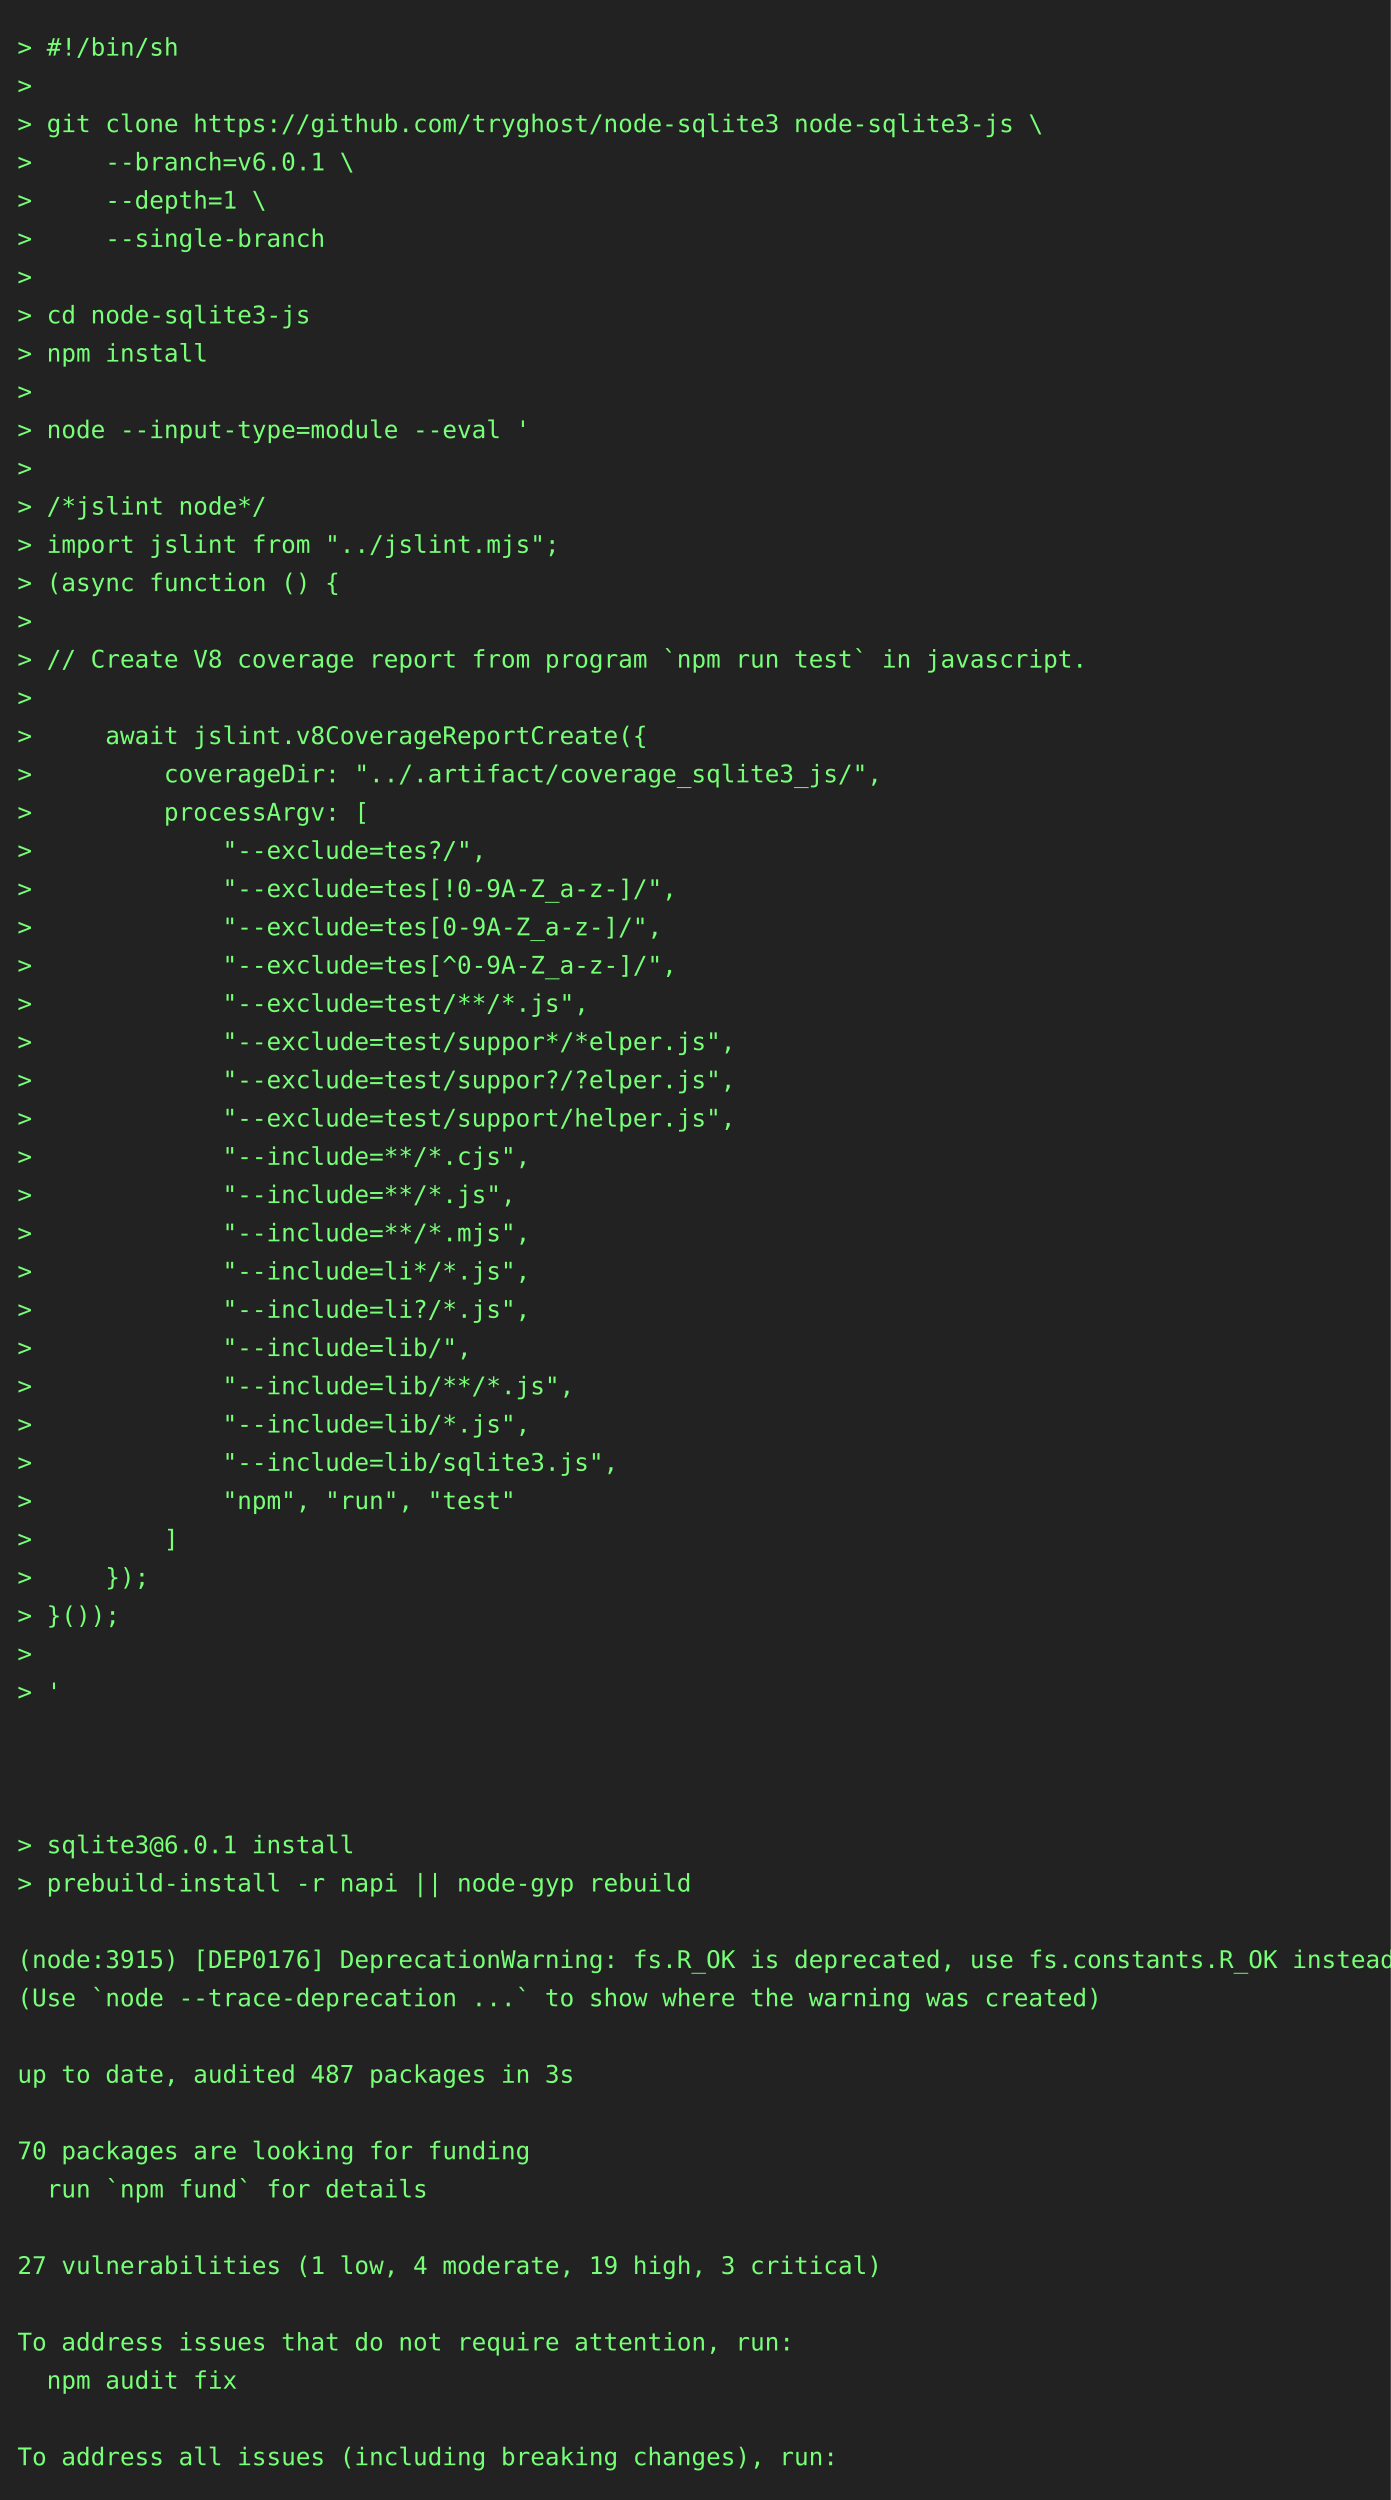
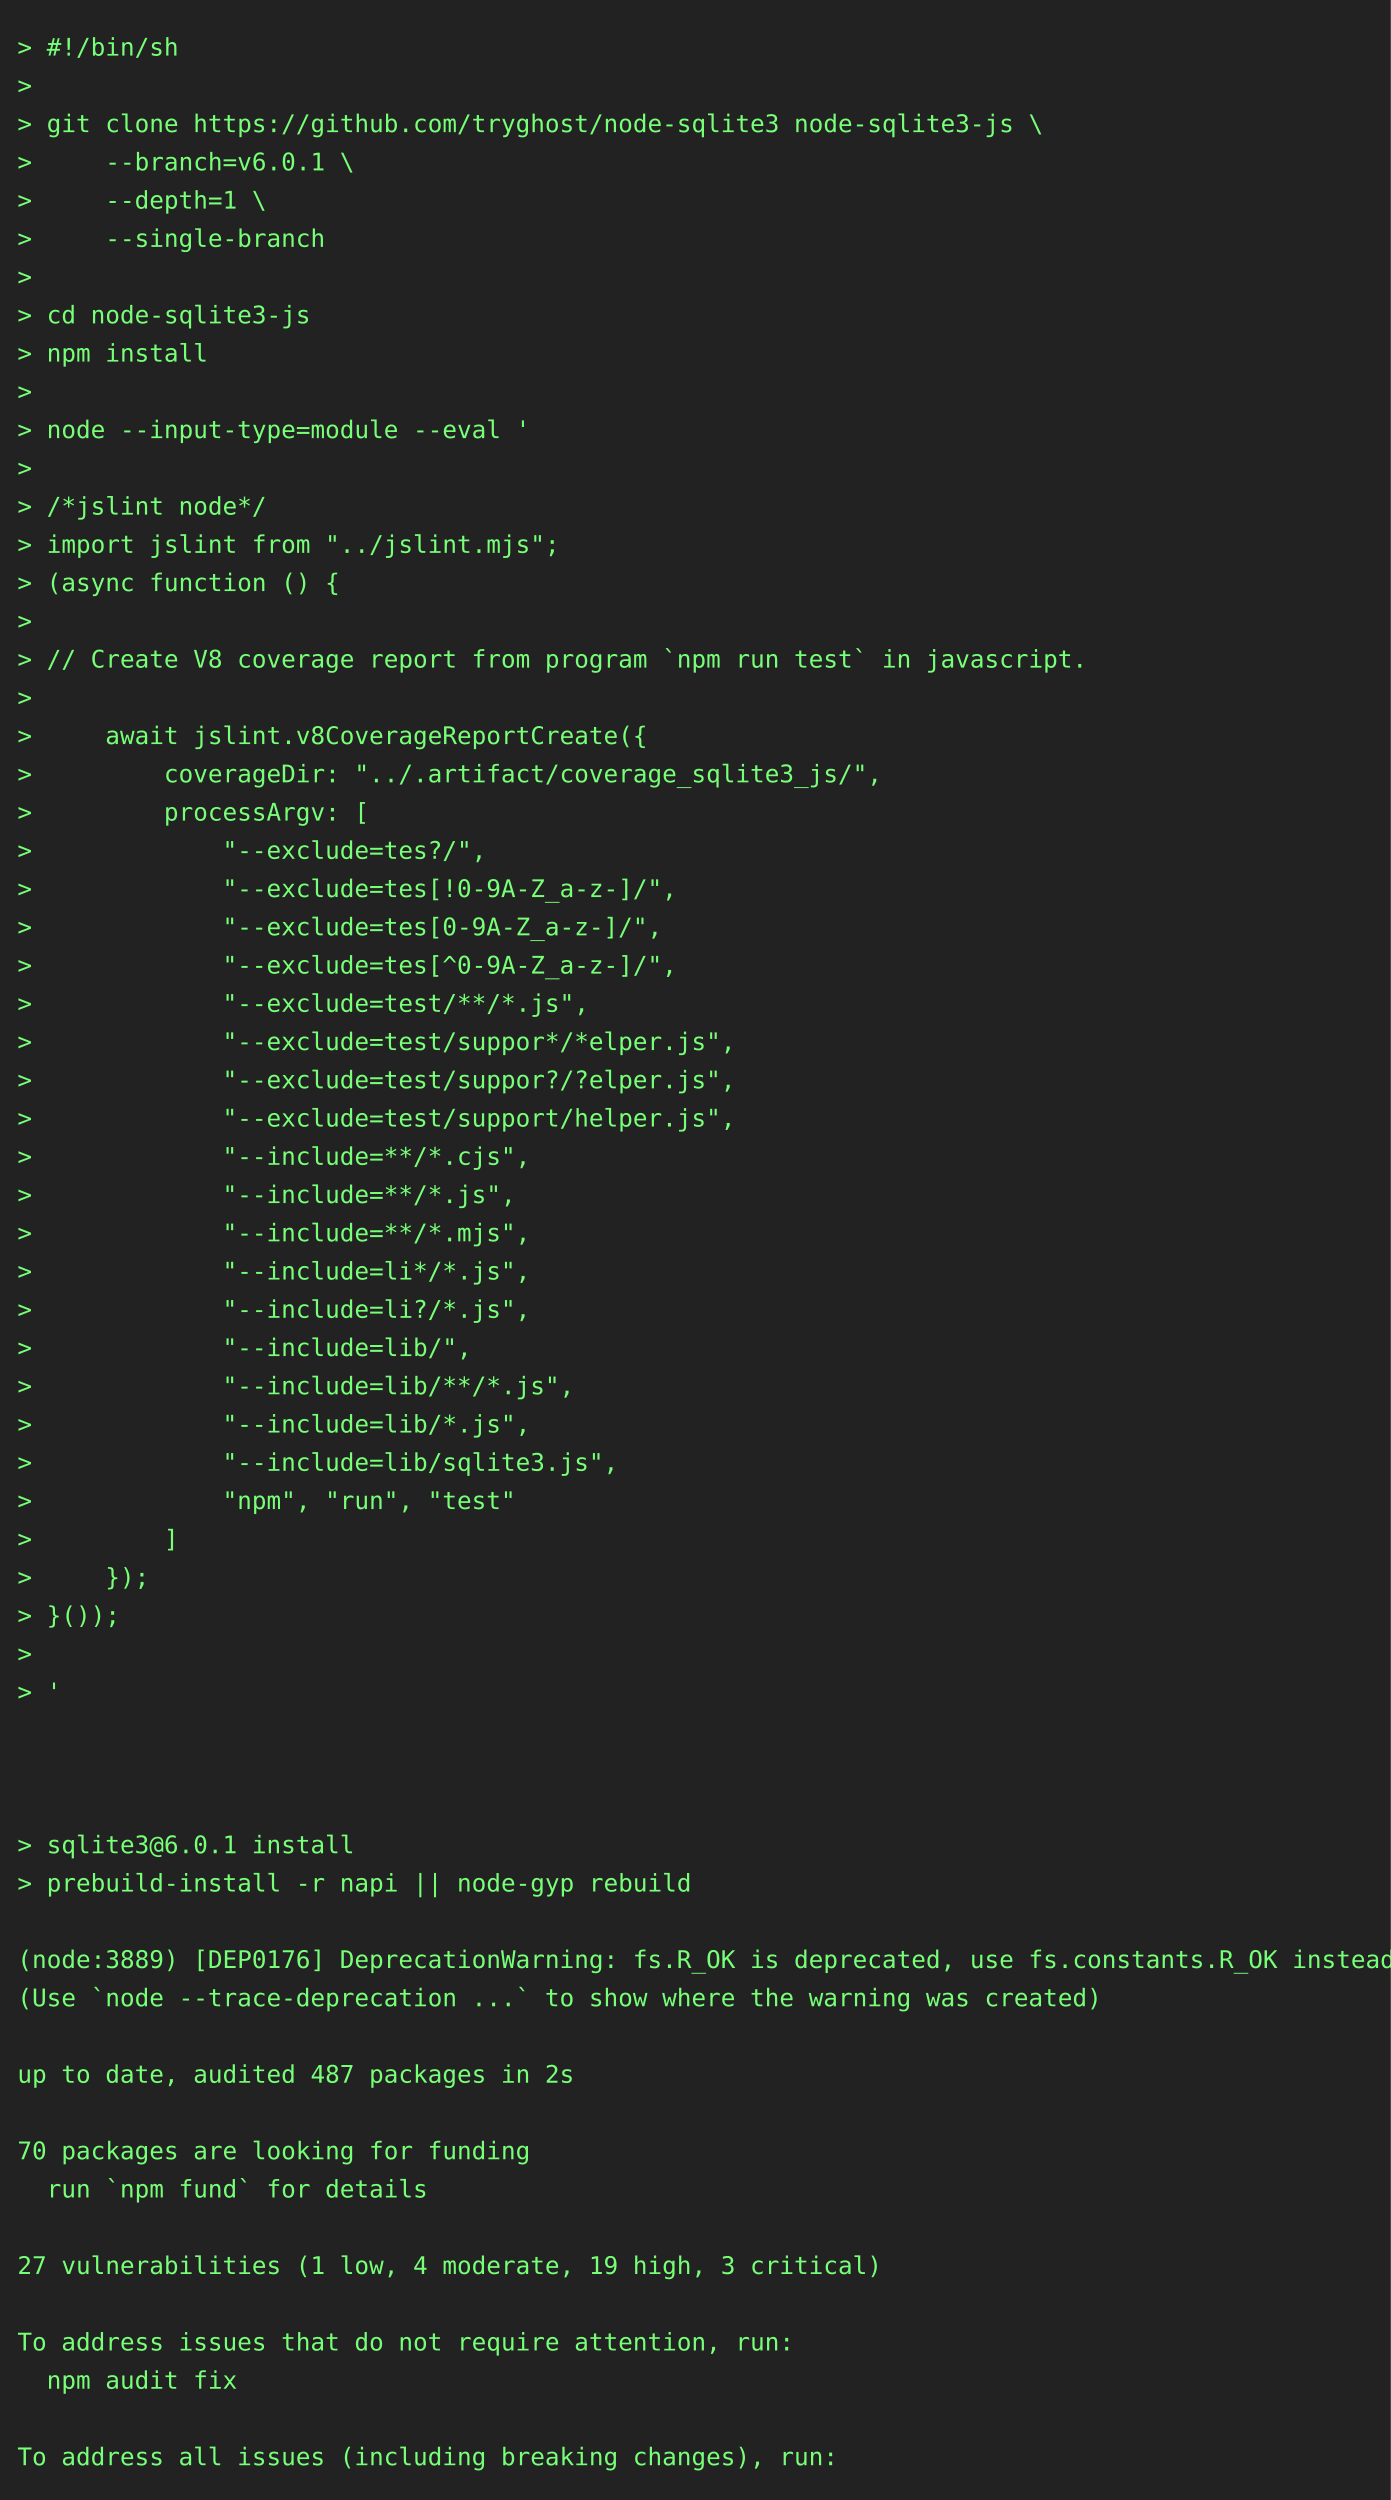
<svg xmlns="http://www.w3.org/2000/svg" height="1438" width="800">
  <rect height="1438" fill="#222" width="800" />
  <text fill="#7f7" font-family="consolas, menlo, monospace" font-size="14" xml:space="preserve">
    <tspan lengthAdjust="spacingAndGlyphs" textLength="768" x="10" y="32">&gt; #!/bin/sh                                                                                      </tspan>
    <tspan lengthAdjust="spacingAndGlyphs" textLength="768" x="10" y="54">&gt;                                                                                                </tspan>
    <tspan lengthAdjust="spacingAndGlyphs" textLength="768" x="10" y="76">&gt; git clone https://github.com/tryghost/node-sqlite3 node-sqlite3-js \                           </tspan>
    <tspan lengthAdjust="spacingAndGlyphs" textLength="768" x="10" y="98">&gt;     --branch=v6.0.1 \                                                                          </tspan>
    <tspan lengthAdjust="spacingAndGlyphs" textLength="768" x="10" y="120">&gt;     --depth=1 \                                                                                </tspan>
    <tspan lengthAdjust="spacingAndGlyphs" textLength="768" x="10" y="142">&gt;     --single-branch                                                                            </tspan>
    <tspan lengthAdjust="spacingAndGlyphs" textLength="768" x="10" y="164">&gt;                                                                                                </tspan>
    <tspan lengthAdjust="spacingAndGlyphs" textLength="768" x="10" y="186">&gt; cd node-sqlite3-js                                                                             </tspan>
    <tspan lengthAdjust="spacingAndGlyphs" textLength="768" x="10" y="208">&gt; npm install                                                                                    </tspan>
    <tspan lengthAdjust="spacingAndGlyphs" textLength="768" x="10" y="230">&gt;                                                                                                </tspan>
    <tspan lengthAdjust="spacingAndGlyphs" textLength="768" x="10" y="252">&gt; node --input-type=module --eval '                                                              </tspan>
    <tspan lengthAdjust="spacingAndGlyphs" textLength="768" x="10" y="274">&gt;                                                                                                </tspan>
    <tspan lengthAdjust="spacingAndGlyphs" textLength="768" x="10" y="296">&gt; /*jslint node*/                                                                                </tspan>
    <tspan lengthAdjust="spacingAndGlyphs" textLength="768" x="10" y="318">&gt; import jslint from "../jslint.mjs";                                                            </tspan>
    <tspan lengthAdjust="spacingAndGlyphs" textLength="768" x="10" y="340">&gt; (async function () {                                                                           </tspan>
    <tspan lengthAdjust="spacingAndGlyphs" textLength="768" x="10" y="362">&gt;                                                                                                </tspan>
    <tspan lengthAdjust="spacingAndGlyphs" textLength="768" x="10" y="384">&gt; // Create V8 coverage report from program `npm run test` in javascript.                        </tspan>
    <tspan lengthAdjust="spacingAndGlyphs" textLength="768" x="10" y="406">&gt;                                                                                                </tspan>
    <tspan lengthAdjust="spacingAndGlyphs" textLength="768" x="10" y="428">&gt;     await jslint.v8CoverageReportCreate({                                                      </tspan>
    <tspan lengthAdjust="spacingAndGlyphs" textLength="768" x="10" y="450">&gt;         coverageDir: "../.artifact/coverage_sqlite3_js/",                                      </tspan>
    <tspan lengthAdjust="spacingAndGlyphs" textLength="768" x="10" y="472">&gt;         processArgv: [                                                                         </tspan>
    <tspan lengthAdjust="spacingAndGlyphs" textLength="768" x="10" y="494">&gt;             "--exclude=tes?/",                                                                 </tspan>
    <tspan lengthAdjust="spacingAndGlyphs" textLength="768" x="10" y="516">&gt;             "--exclude=tes[!0-9A-Z_a-z-]/",                                                    </tspan>
    <tspan lengthAdjust="spacingAndGlyphs" textLength="768" x="10" y="538">&gt;             "--exclude=tes[0-9A-Z_a-z-]/",                                                     </tspan>
    <tspan lengthAdjust="spacingAndGlyphs" textLength="768" x="10" y="560">&gt;             "--exclude=tes[^0-9A-Z_a-z-]/",                                                    </tspan>
    <tspan lengthAdjust="spacingAndGlyphs" textLength="768" x="10" y="582">&gt;             "--exclude=test/**/*.js",                                                          </tspan>
    <tspan lengthAdjust="spacingAndGlyphs" textLength="768" x="10" y="604">&gt;             "--exclude=test/suppor*/*elper.js",                                                </tspan>
    <tspan lengthAdjust="spacingAndGlyphs" textLength="768" x="10" y="626">&gt;             "--exclude=test/suppor?/?elper.js",                                                </tspan>
    <tspan lengthAdjust="spacingAndGlyphs" textLength="768" x="10" y="648">&gt;             "--exclude=test/support/helper.js",                                                </tspan>
    <tspan lengthAdjust="spacingAndGlyphs" textLength="768" x="10" y="670">&gt;             "--include=**/*.cjs",                                                              </tspan>
    <tspan lengthAdjust="spacingAndGlyphs" textLength="768" x="10" y="692">&gt;             "--include=**/*.js",                                                               </tspan>
    <tspan lengthAdjust="spacingAndGlyphs" textLength="768" x="10" y="714">&gt;             "--include=**/*.mjs",                                                              </tspan>
    <tspan lengthAdjust="spacingAndGlyphs" textLength="768" x="10" y="736">&gt;             "--include=li*/*.js",                                                              </tspan>
    <tspan lengthAdjust="spacingAndGlyphs" textLength="768" x="10" y="758">&gt;             "--include=li?/*.js",                                                              </tspan>
    <tspan lengthAdjust="spacingAndGlyphs" textLength="768" x="10" y="780">&gt;             "--include=lib/",                                                                  </tspan>
    <tspan lengthAdjust="spacingAndGlyphs" textLength="768" x="10" y="802">&gt;             "--include=lib/**/*.js",                                                           </tspan>
    <tspan lengthAdjust="spacingAndGlyphs" textLength="768" x="10" y="824">&gt;             "--include=lib/*.js",                                                              </tspan>
    <tspan lengthAdjust="spacingAndGlyphs" textLength="768" x="10" y="846">&gt;             "--include=lib/sqlite3.js",                                                        </tspan>
    <tspan lengthAdjust="spacingAndGlyphs" textLength="768" x="10" y="868">&gt;             "npm", "run", "test"                                                               </tspan>
    <tspan lengthAdjust="spacingAndGlyphs" textLength="768" x="10" y="890">&gt;         ]                                                                                      </tspan>
    <tspan lengthAdjust="spacingAndGlyphs" textLength="768" x="10" y="912">&gt;     });                                                                                        </tspan>
    <tspan lengthAdjust="spacingAndGlyphs" textLength="768" x="10" y="934">&gt; }());                                                                                          </tspan>
    <tspan lengthAdjust="spacingAndGlyphs" textLength="768" x="10" y="956">&gt;                                                                                                </tspan>
    <tspan lengthAdjust="spacingAndGlyphs" textLength="768" x="10" y="978">&gt; '                                                                                              </tspan>
    <tspan lengthAdjust="spacingAndGlyphs" textLength="768" x="10" y="1000">                                                                                                 </tspan>
    <tspan lengthAdjust="spacingAndGlyphs" textLength="768" x="10" y="1022">                                                                                                 </tspan>
    <tspan lengthAdjust="spacingAndGlyphs" textLength="768" x="10" y="1044">                                                                                                 </tspan>
    <tspan lengthAdjust="spacingAndGlyphs" textLength="768" x="10" y="1066">&gt; sqlite3@6.0.1 install                                                                          </tspan>
    <tspan lengthAdjust="spacingAndGlyphs" textLength="768" x="10" y="1088">&gt; prebuild-install -r napi || node-gyp rebuild                                                   </tspan>
    <tspan lengthAdjust="spacingAndGlyphs" textLength="768" x="10" y="1110">                                                                                                 </tspan>
-     <tspan lengthAdjust="spacingAndGlyphs" textLength="768" x="10" y="1132">(node:3915) [DEP0176] DeprecationWarning: fs.R_OK is deprecated, use fs.constants.R_OK instead   </tspan>
+     <tspan lengthAdjust="spacingAndGlyphs" textLength="768" x="10" y="1132">(node:3889) [DEP0176] DeprecationWarning: fs.R_OK is deprecated, use fs.constants.R_OK instead   </tspan>
    <tspan lengthAdjust="spacingAndGlyphs" textLength="768" x="10" y="1154">(Use `node --trace-deprecation ...` to show where the warning was created)                       </tspan>
    <tspan lengthAdjust="spacingAndGlyphs" textLength="768" x="10" y="1176">                                                                                                 </tspan>
-     <tspan lengthAdjust="spacingAndGlyphs" textLength="768" x="10" y="1198">up to date, audited 487 packages in 3s                                                           </tspan>
+     <tspan lengthAdjust="spacingAndGlyphs" textLength="768" x="10" y="1198">up to date, audited 487 packages in 2s                                                           </tspan>
    <tspan lengthAdjust="spacingAndGlyphs" textLength="768" x="10" y="1220">                                                                                                 </tspan>
    <tspan lengthAdjust="spacingAndGlyphs" textLength="768" x="10" y="1242">70 packages are looking for funding                                                              </tspan>
    <tspan lengthAdjust="spacingAndGlyphs" textLength="768" x="10" y="1264">  run `npm fund` for details                                                                     </tspan>
    <tspan lengthAdjust="spacingAndGlyphs" textLength="768" x="10" y="1286">                                                                                                 </tspan>
    <tspan lengthAdjust="spacingAndGlyphs" textLength="768" x="10" y="1308">27 vulnerabilities (1 low, 4 moderate, 19 high, 3 critical)                                      </tspan>
    <tspan lengthAdjust="spacingAndGlyphs" textLength="768" x="10" y="1330">                                                                                                 </tspan>
    <tspan lengthAdjust="spacingAndGlyphs" textLength="768" x="10" y="1352">To address issues that do not require attention, run:                                            </tspan>
    <tspan lengthAdjust="spacingAndGlyphs" textLength="768" x="10" y="1374">  npm audit fix                                                                                  </tspan>
    <tspan lengthAdjust="spacingAndGlyphs" textLength="768" x="10" y="1396">                                                                                                 </tspan>
    <tspan lengthAdjust="spacingAndGlyphs" textLength="768" x="10" y="1418">To address all issues (including breaking changes), run:                                         </tspan>
  </text>
</svg>
